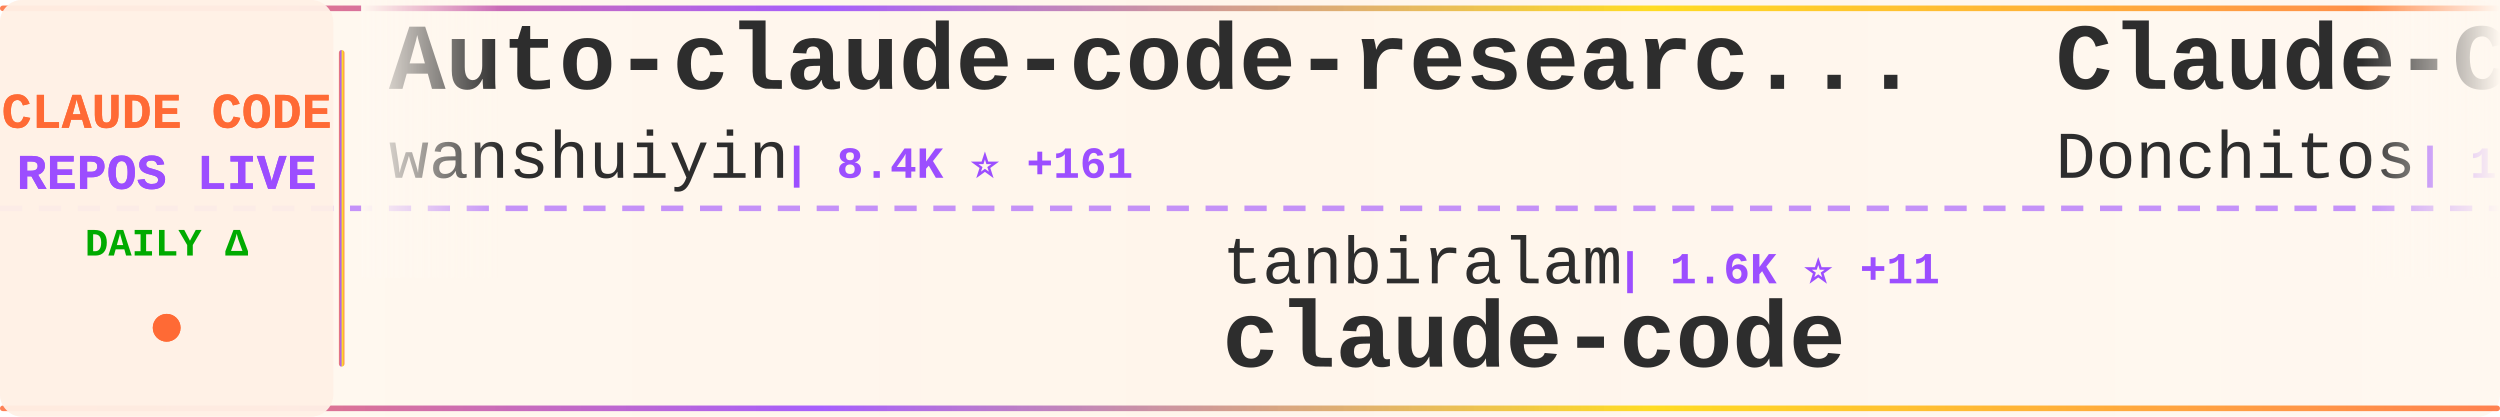
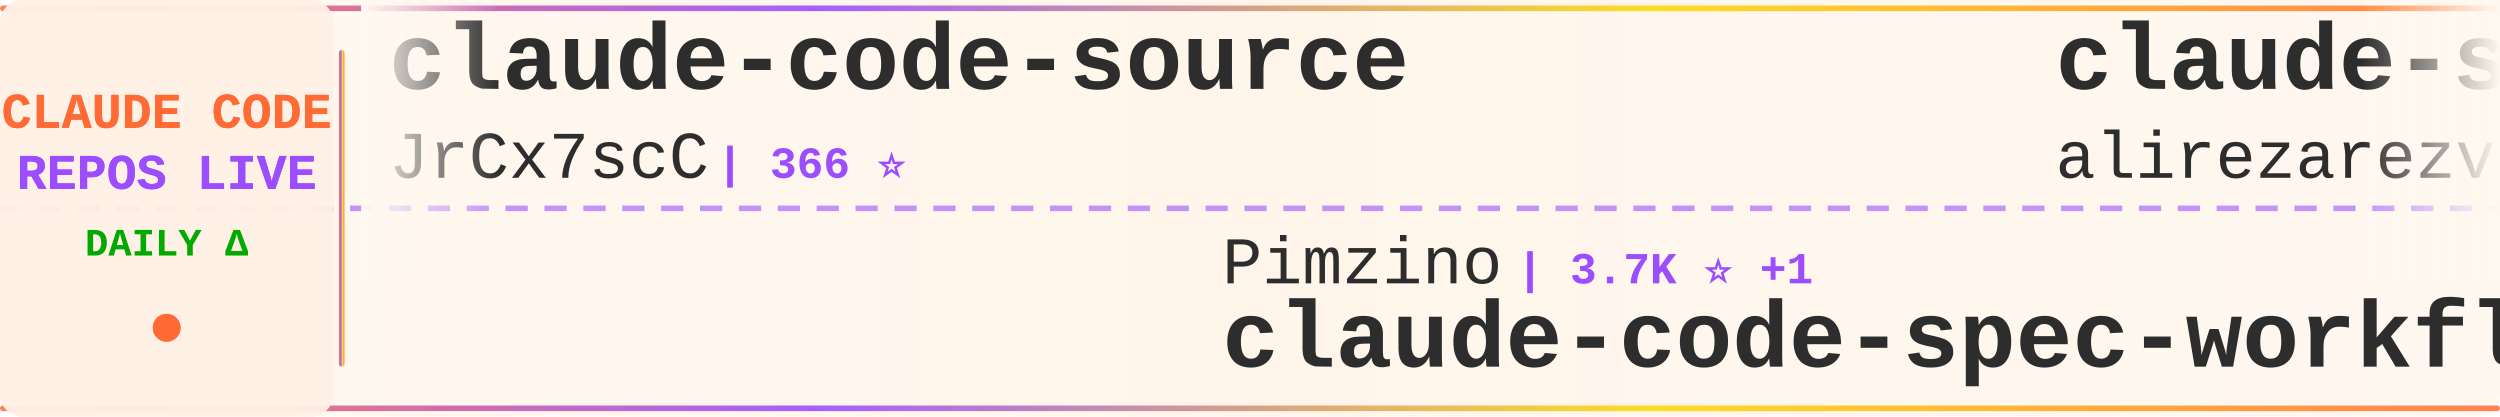
<svg xmlns="http://www.w3.org/2000/svg" width="900" height="150">
  <defs>
    <linearGradient id="tickerBg" x1="0%" y1="0%" x2="100%" y2="0%">
      <stop offset="0%" style="stop-color:#fff8f0;stop-opacity:0.98" />
      <stop offset="50%" style="stop-color:#fff5eb;stop-opacity:1" />
      <stop offset="100%" style="stop-color:#fff8f0;stop-opacity:0.98" />
    </linearGradient>
    <linearGradient id="borderGrad" x1="0%" y1="0%" x2="100%" y2="0%">
      <stop offset="0%" style="stop-color:#FF6B35;stop-opacity:0.85">
        <animate attributeName="stop-opacity" values="0.85;1;0.85" dur="2s" repeatCount="indefinite" />
      </stop>
      <stop offset="33%" style="stop-color:#9C4EFF;stop-opacity:0.9">
        <animate attributeName="stop-opacity" values="0.9;1;0.9" dur="2.2s" repeatCount="indefinite" />
      </stop>
      <stop offset="66%" style="stop-color:#FFD700;stop-opacity:0.85">
        <animate attributeName="stop-opacity" values="0.85;1;0.85" dur="1.8s" repeatCount="indefinite" />
      </stop>
      <stop offset="100%" style="stop-color:#FF6B35;stop-opacity:0.85">
        <animate attributeName="stop-opacity" values="0.85;1;0.85" dur="2s" repeatCount="indefinite" />
      </stop>
    </linearGradient>
    <filter id="textGlow">
      <feGaussianBlur stdDeviation="0.15" result="coloredBlur" />
      <feMerge>
        <feMergeNode in="coloredBlur" />
        <feMergeNode in="SourceGraphic" />
      </feMerge>
    </filter>
    <filter id="metricGlow">
      <feGaussianBlur stdDeviation="0.2" result="coloredBlur" />
      <feMerge>
        <feMergeNode in="coloredBlur" />
        <feMergeNode in="SourceGraphic" />
      </feMerge>
    </filter>
    <linearGradient id="leftFade" x1="0%" y1="0%" x2="100%" y2="0%">
      <stop offset="0%" style="stop-color:#fff8f0;stop-opacity:1" />
      <stop offset="100%" style="stop-color:#fff8f0;stop-opacity:0" />
    </linearGradient>
    <linearGradient id="rightFade" x1="0%" y1="0%" x2="100%" y2="0%">
      <stop offset="0%" style="stop-color:#fff8f0;stop-opacity:0" />
      <stop offset="100%" style="stop-color:#fff8f0;stop-opacity:1" />
    </linearGradient>
  </defs>
  <rect width="900" height="150" fill="url(#tickerBg)" rx="8" />
  <rect x="0" y="2" width="900" height="2" fill="url(#borderGrad)" rx="1" />
  <rect x="0" y="146" width="900" height="2" fill="url(#borderGrad)" rx="1" />
  <line x1="0" y1="75" x2="900" y2="75" stroke="#9C4EFF" stroke-width="2" stroke-dasharray="8 6" opacity="0.6" />
  <rect x="0" y="0" width="120" height="150" fill="#fff0e6" opacity="0.95" rx="8" />
  <text x="60" y="46" font-family="'Courier New', monospace" font-size="18" font-weight="bold" fill="#FF6B35" text-anchor="middle" filter="url(#textGlow)">
    CLAUDE CODE
  </text>
  <text x="60" y="68" font-family="'Courier New', monospace" font-size="18" font-weight="bold" fill="#9C4EFF" text-anchor="middle" filter="url(#textGlow)">
    REPOS LIVE
  </text>
  <text x="60" y="92" font-family="'Courier New', monospace" font-size="14" font-weight="bold" fill="#00aa00" text-anchor="middle">
    DAILY Δ
  </text>
  <circle cx="60" cy="118" r="5" fill="#FF6B35" filter="url(#metricGlow)">
    <animate attributeName="r" values="4;6;4" dur="1.5s" repeatCount="indefinite" />
    <animate attributeName="opacity" values="0.6;1;0.6" dur="1.5s" repeatCount="indefinite" />
  </circle>
  <rect x="122" y="18" width="2" height="114" fill="url(#borderGrad)" rx="1" />
  <clipPath id="tickerClip">
    <rect x="130" y="0" width="770" height="150" />
  </clipPath>
  <g clip-path="url(#tickerClip)">
    <g id="tickerItems">
      <animateTransform attributeName="transform" attributeType="XML" type="translate" from="0 0" to="-3000 0" dur="54s" repeatCount="indefinite" />
      <g transform="translate(0, 0)">
-         <text x="140" y="32" font-family="'Courier New', monospace" font-size="34" font-weight="bold" fill="#2d2d2d">Auto-claude-code-researc...</text>
-         <text x="140" y="64" font-family="'Courier New', monospace" font-size="24" font-weight="normal" fill="#2d2d2d" opacity="1.0">wanshuiyin</text>
-         <text x="282" y="64" font-family="'Courier New', monospace" font-size="16" font-weight="bold" fill="#9C4EFF"> | 8.4K ⭐ +161</text>
+         <text x="140" y="32" font-family="'Courier New', monospace" font-size="34" font-weight="bold" fill="#2d2d2d">claude-code-source</text>
+         <text x="140" y="64" font-family="'Courier New', monospace" font-size="24" font-weight="normal" fill="#2d2d2d" opacity="1.0">JrCx7scC</text>
+         <text x="258" y="64" font-family="'Courier New', monospace" font-size="16" font-weight="bold" fill="#9C4EFF"> | 366 ⭐</text>
      </g>
      <g transform="translate(300, 0)">
-         <text x="140" y="102" font-family="'Courier New', monospace" font-size="24" font-weight="normal" fill="#2d2d2d" opacity="1.0">tanbiralam</text>
-         <text x="282" y="102" font-family="'Courier New', monospace" font-size="16" font-weight="bold" fill="#9C4EFF"> | 1.6K ⭐ +11</text>
-         <text x="140" y="132" font-family="'Courier New', monospace" font-size="34" font-weight="bold" fill="#2d2d2d">claude-code</text>
+         <text x="140" y="102" font-family="'Courier New', monospace" font-size="24" font-weight="normal" fill="#2d2d2d" opacity="1.0">Pimzino</text>
+         <text x="246" y="102" font-family="'Courier New', monospace" font-size="16" font-weight="bold" fill="#9C4EFF"> | 3.7K ⭐ +1</text>
+         <text x="140" y="132" font-family="'Courier New', monospace" font-size="34" font-weight="bold" fill="#2d2d2d">claude-code-spec-workflo...</text>
      </g>
      <g transform="translate(600, 0)">
-         <text x="140" y="32" font-family="'Courier New', monospace" font-size="34" font-weight="bold" fill="#2d2d2d">Claude-Code-Game-Studios</text>
-         <text x="140" y="64" font-family="'Courier New', monospace" font-size="24" font-weight="normal" fill="#2d2d2d" opacity="1.0">Donchitos</text>
-         <text x="270" y="64" font-family="'Courier New', monospace" font-size="16" font-weight="bold" fill="#9C4EFF"> | 17.7K ⭐ +175</text>
+         <text x="140" y="32" font-family="'Courier New', monospace" font-size="34" font-weight="bold" fill="#2d2d2d">claude-skills</text>
+         <text x="140" y="64" font-family="'Courier New', monospace" font-size="24" font-weight="normal" fill="#2d2d2d" opacity="1.0">alirezarezvani</text>
+         <text x="330" y="64" font-family="'Courier New', monospace" font-size="16" font-weight="bold" fill="#9C4EFF"> | 14.1K ⭐ +140</text>
      </g>
      <g transform="translate(900, 0)">
+         <text x="140" y="102" font-family="'Courier New', monospace" font-size="24" font-weight="normal" fill="#2d2d2d" opacity="1.0">darcyegb</text>
+         <text x="258" y="102" font-family="'Courier New', monospace" font-size="16" font-weight="bold" fill="#9C4EFF"> | 686 ⭐ +1</text>
+         <text x="140" y="132" font-family="'Courier New', monospace" font-size="34" font-weight="bold" fill="#2d2d2d">ClaudeCodeAgents</text>
+       </g>
+       <g transform="translate(1200, 0)">
+         <text x="140" y="32" font-family="'Courier New', monospace" font-size="34" font-weight="bold" fill="#2d2d2d">nanoclaw</text>
+         <text x="140" y="64" font-family="'Courier New', monospace" font-size="24" font-weight="normal" fill="#2d2d2d" opacity="1.0">qwibitai</text>
+         <text x="258" y="64" font-family="'Courier New', monospace" font-size="16" font-weight="bold" fill="#9C4EFF"> | 28.7K ⭐ +39</text>
+       </g>
+       <g transform="translate(1500, 0)">
+         <text x="140" y="102" font-family="'Courier New', monospace" font-size="24" font-weight="normal" fill="#2d2d2d" opacity="1.0">luongnv89</text>
+         <text x="270" y="102" font-family="'Courier New', monospace" font-size="16" font-weight="bold" fill="#9C4EFF"> | 31.8K ⭐ +215</text>
+         <text x="140" y="132" font-family="'Courier New', monospace" font-size="34" font-weight="bold" fill="#2d2d2d">claude-howto</text>
+       </g>
+       <g transform="translate(1800, 0)">
+         <text x="140" y="32" font-family="'Courier New', monospace" font-size="34" font-weight="bold" fill="#2d2d2d">claude-code-action</text>
+         <text x="140" y="64" font-family="'Courier New', monospace" font-size="24" font-weight="normal" fill="#2d2d2d" opacity="1.0">anthropics</text>
+         <text x="282" y="64" font-family="'Courier New', monospace" font-size="16" font-weight="bold" fill="#9C4EFF"> | 7.5K ⭐ +15</text>
+       </g>
+       <g transform="translate(2100, 0)">
+         <text x="140" y="102" font-family="'Courier New', monospace" font-size="24" font-weight="normal" fill="#2d2d2d" opacity="1.0">Yuyz0112</text>
+         <text x="258" y="102" font-family="'Courier New', monospace" font-size="16" font-weight="bold" fill="#9C4EFF"> | 2.4K ⭐</text>
+         <text x="140" y="132" font-family="'Courier New', monospace" font-size="34" font-weight="bold" fill="#2d2d2d">claude-code-reverse</text>
+       </g>
+       <g transform="translate(2400, 0)">
+         <text x="140" y="32" font-family="'Courier New', monospace" font-size="34" font-weight="bold" fill="#2d2d2d">Open-ClaudeCode</text>
+         <text x="140" y="64" font-family="'Courier New', monospace" font-size="24" font-weight="normal" fill="#2d2d2d" opacity="1.0">LING71671</text>
+         <text x="270" y="64" font-family="'Courier New', monospace" font-size="16" font-weight="bold" fill="#9C4EFF"> | 813 ⭐ +2</text>
+       </g>
+       <g transform="translate(2700, 0)">
        <text x="140" y="102" font-family="'Courier New', monospace" font-size="24" font-weight="normal" fill="#2d2d2d" opacity="1.0">sugyan</text>
        <text x="234" y="102" font-family="'Courier New', monospace" font-size="16" font-weight="bold" fill="#9C4EFF"> | 1.1K ⭐ +4</text>
        <text x="140" y="132" font-family="'Courier New', monospace" font-size="34" font-weight="bold" fill="#2d2d2d">claude-code-webui</text>
      </g>
-       <g transform="translate(1200, 0)">
-         <text x="140" y="32" font-family="'Courier New', monospace" font-size="34" font-weight="bold" fill="#2d2d2d">Open-ClaudeCode</text>
-         <text x="140" y="64" font-family="'Courier New', monospace" font-size="24" font-weight="normal" fill="#2d2d2d" opacity="1.0">LING71671</text>
-         <text x="270" y="64" font-family="'Courier New', monospace" font-size="16" font-weight="bold" fill="#9C4EFF"> | 813 ⭐ +2</text>
-       </g>
-       <g transform="translate(1500, 0)">
-         <text x="140" y="102" font-family="'Courier New', monospace" font-size="24" font-weight="normal" fill="#2d2d2d" opacity="1.0">davila7</text>
-         <text x="246" y="102" font-family="'Courier New', monospace" font-size="16" font-weight="bold" fill="#9C4EFF"> | 27.0K ⭐ +70</text>
-         <text x="140" y="132" font-family="'Courier New', monospace" font-size="34" font-weight="bold" fill="#2d2d2d">claude-code-templates</text>
-       </g>
-       <g transform="translate(1800, 0)">
-         <text x="140" y="32" font-family="'Courier New', monospace" font-size="34" font-weight="bold" fill="#2d2d2d">claude-code</text>
-         <text x="140" y="64" font-family="'Courier New', monospace" font-size="24" font-weight="normal" fill="#2d2d2d" opacity="1.0">jarmuine</text>
-         <text x="258" y="64" font-family="'Courier New', monospace" font-size="16" font-weight="bold" fill="#9C4EFF"> | 2.1K ⭐ +3</text>
-       </g>
-       <g transform="translate(2100, 0)">
-         <text x="140" y="102" font-family="'Courier New', monospace" font-size="24" font-weight="normal" fill="#2d2d2d" opacity="1.0">ghuntley</text>
-         <text x="258" y="102" font-family="'Courier New', monospace" font-size="16" font-weight="bold" fill="#9C4EFF"> | 975 ⭐</text>
-         <text x="140" y="132" font-family="'Courier New', monospace" font-size="34" font-weight="bold" fill="#2d2d2d">claude-code-source-code-...</text>
-       </g>
-       <g transform="translate(2400, 0)">
-         <text x="140" y="32" font-family="'Courier New', monospace" font-size="34" font-weight="bold" fill="#2d2d2d">claude-code-from-source</text>
-         <text x="140" y="64" font-family="'Courier New', monospace" font-size="24" font-weight="normal" fill="#2d2d2d" opacity="1.0">alejandrobalderas</text>
-         <text x="366" y="64" font-family="'Courier New', monospace" font-size="16" font-weight="bold" fill="#9C4EFF"> | 1.9K ⭐ +5</text>
-       </g>
-       <g transform="translate(2700, 0)">
-         <text x="140" y="102" font-family="'Courier New', monospace" font-size="24" font-weight="normal" fill="#2d2d2d" opacity="1.0">anthropics</text>
-         <text x="282" y="102" font-family="'Courier New', monospace" font-size="16" font-weight="bold" fill="#9C4EFF"> | 7.5K ⭐ +15</text>
-         <text x="140" y="132" font-family="'Courier New', monospace" font-size="34" font-weight="bold" fill="#2d2d2d">claude-code-action</text>
-       </g>
      <g transform="translate(3000, 0)">
-         <text x="140" y="32" font-family="'Courier New', monospace" font-size="34" font-weight="bold" fill="#2d2d2d">Auto-claude-code-researc...</text>
-         <text x="140" y="64" font-family="'Courier New', monospace" font-size="24" font-weight="normal" fill="#2d2d2d" opacity="1.0">wanshuiyin</text>
-         <text x="282" y="64" font-family="'Courier New', monospace" font-size="16" font-weight="bold" fill="#9C4EFF"> | 8.4K ⭐ +161</text>
+         <text x="140" y="32" font-family="'Courier New', monospace" font-size="34" font-weight="bold" fill="#2d2d2d">claude-code-source</text>
+         <text x="140" y="64" font-family="'Courier New', monospace" font-size="24" font-weight="normal" fill="#2d2d2d" opacity="1.0">JrCx7scC</text>
+         <text x="258" y="64" font-family="'Courier New', monospace" font-size="16" font-weight="bold" fill="#9C4EFF"> | 366 ⭐</text>
      </g>
      <g transform="translate(3300, 0)">
-         <text x="140" y="102" font-family="'Courier New', monospace" font-size="24" font-weight="normal" fill="#2d2d2d" opacity="1.0">tanbiralam</text>
-         <text x="282" y="102" font-family="'Courier New', monospace" font-size="16" font-weight="bold" fill="#9C4EFF"> | 1.6K ⭐ +11</text>
-         <text x="140" y="132" font-family="'Courier New', monospace" font-size="34" font-weight="bold" fill="#2d2d2d">claude-code</text>
+         <text x="140" y="102" font-family="'Courier New', monospace" font-size="24" font-weight="normal" fill="#2d2d2d" opacity="1.0">Pimzino</text>
+         <text x="246" y="102" font-family="'Courier New', monospace" font-size="16" font-weight="bold" fill="#9C4EFF"> | 3.7K ⭐ +1</text>
+         <text x="140" y="132" font-family="'Courier New', monospace" font-size="34" font-weight="bold" fill="#2d2d2d">claude-code-spec-workflo...</text>
      </g>
      <g transform="translate(3600, 0)">
-         <text x="140" y="32" font-family="'Courier New', monospace" font-size="34" font-weight="bold" fill="#2d2d2d">Claude-Code-Game-Studios</text>
-         <text x="140" y="64" font-family="'Courier New', monospace" font-size="24" font-weight="normal" fill="#2d2d2d" opacity="1.0">Donchitos</text>
-         <text x="270" y="64" font-family="'Courier New', monospace" font-size="16" font-weight="bold" fill="#9C4EFF"> | 17.7K ⭐ +175</text>
+         <text x="140" y="32" font-family="'Courier New', monospace" font-size="34" font-weight="bold" fill="#2d2d2d">claude-skills</text>
+         <text x="140" y="64" font-family="'Courier New', monospace" font-size="24" font-weight="normal" fill="#2d2d2d" opacity="1.0">alirezarezvani</text>
+         <text x="330" y="64" font-family="'Courier New', monospace" font-size="16" font-weight="bold" fill="#9C4EFF"> | 14.1K ⭐ +140</text>
      </g>
      <g transform="translate(3900, 0)">
-         <text x="140" y="102" font-family="'Courier New', monospace" font-size="24" font-weight="normal" fill="#2d2d2d" opacity="1.0">sugyan</text>
-         <text x="234" y="102" font-family="'Courier New', monospace" font-size="16" font-weight="bold" fill="#9C4EFF"> | 1.1K ⭐ +4</text>
-         <text x="140" y="132" font-family="'Courier New', monospace" font-size="34" font-weight="bold" fill="#2d2d2d">claude-code-webui</text>
+         <text x="140" y="102" font-family="'Courier New', monospace" font-size="24" font-weight="normal" fill="#2d2d2d" opacity="1.0">darcyegb</text>
+         <text x="258" y="102" font-family="'Courier New', monospace" font-size="16" font-weight="bold" fill="#9C4EFF"> | 686 ⭐ +1</text>
+         <text x="140" y="132" font-family="'Courier New', monospace" font-size="34" font-weight="bold" fill="#2d2d2d">ClaudeCodeAgents</text>
      </g>
    </g>
  </g>
  <rect x="130" y="0" width="50" height="100" fill="url(#leftFade)" />
  <rect x="850" y="0" width="50" height="100" fill="url(#rightFade)" />
</svg>
